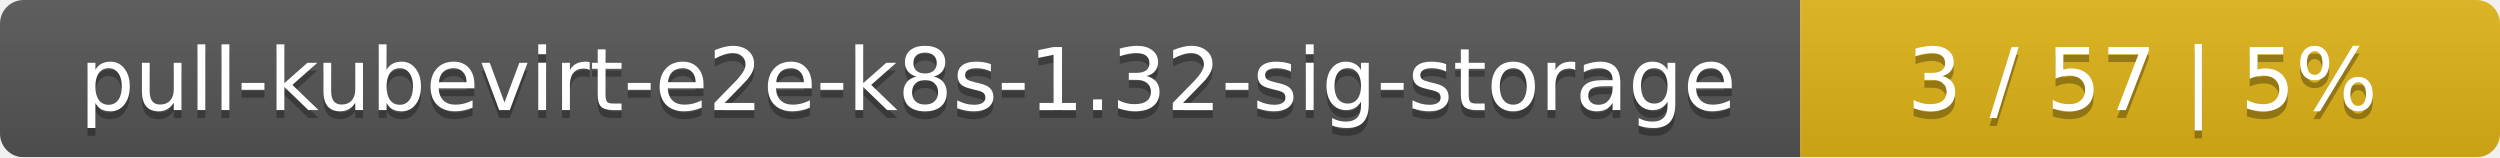
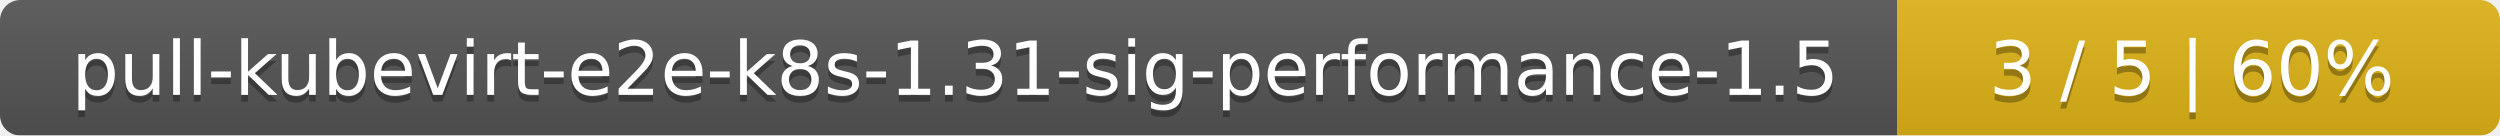
- <svg xmlns="http://www.w3.org/2000/svg" width="318" height="20">
+ <svg xmlns="http://www.w3.org/2000/svg" width="369" height="20">
  <linearGradient id="smooth" x2="0" y2="100%">
    <stop offset="0" stop-color="#bbb" stop-opacity=".1" />
    <stop offset="1" stop-opacity=".1" />
  </linearGradient>
  <mask id="round">
-     <rect width="318" height="20" rx="3" fill="#fff" />
+     <rect width="369" height="20" rx="3" fill="#fff" />
  </mask>
  <g mask="url(#round)">
-     <rect width="229" height="20" fill="#555" />
-     <rect x="229" width="89" height="20" fill="#dfb317" />
-     <rect width="318" height="20" fill="url(#smooth)" />
+     <rect width="280" height="20" fill="#555" />
+     <rect x="280" width="89" height="20" fill="#dfb317" />
+     <rect width="369" height="20" fill="url(#smooth)" />
  </g>
  <g fill="#fff" text-anchor="middle" font-family="DejaVu Sans,Verdana,Geneva,sans-serif" font-size="11">
-     <text x="115.5" y="15" fill="#010101" fill-opacity=".3">pull-kubevirt-e2e-k8s-1.32-sig-storage</text>
-     <text x="115.5" y="14">pull-kubevirt-e2e-k8s-1.32-sig-storage</text>
-     <text x="272.5" y="15" fill="#010101" fill-opacity=".3">3 / 57    |    5%</text>
-     <text x="272.5" y="14">3 / 57    |    5%</text>
+     <text x="141" y="15" fill="#010101" fill-opacity=".3">pull-kubevirt-e2e-k8s-1.31-sig-performance-1.5</text>
+     <text x="141" y="14">pull-kubevirt-e2e-k8s-1.31-sig-performance-1.5</text>
+     <text x="323.5" y="15" fill="#010101" fill-opacity=".3">3 / 5    |    60%</text>
+     <text x="323.5" y="14">3 / 5    |    60%</text>
  </g>
</svg>
